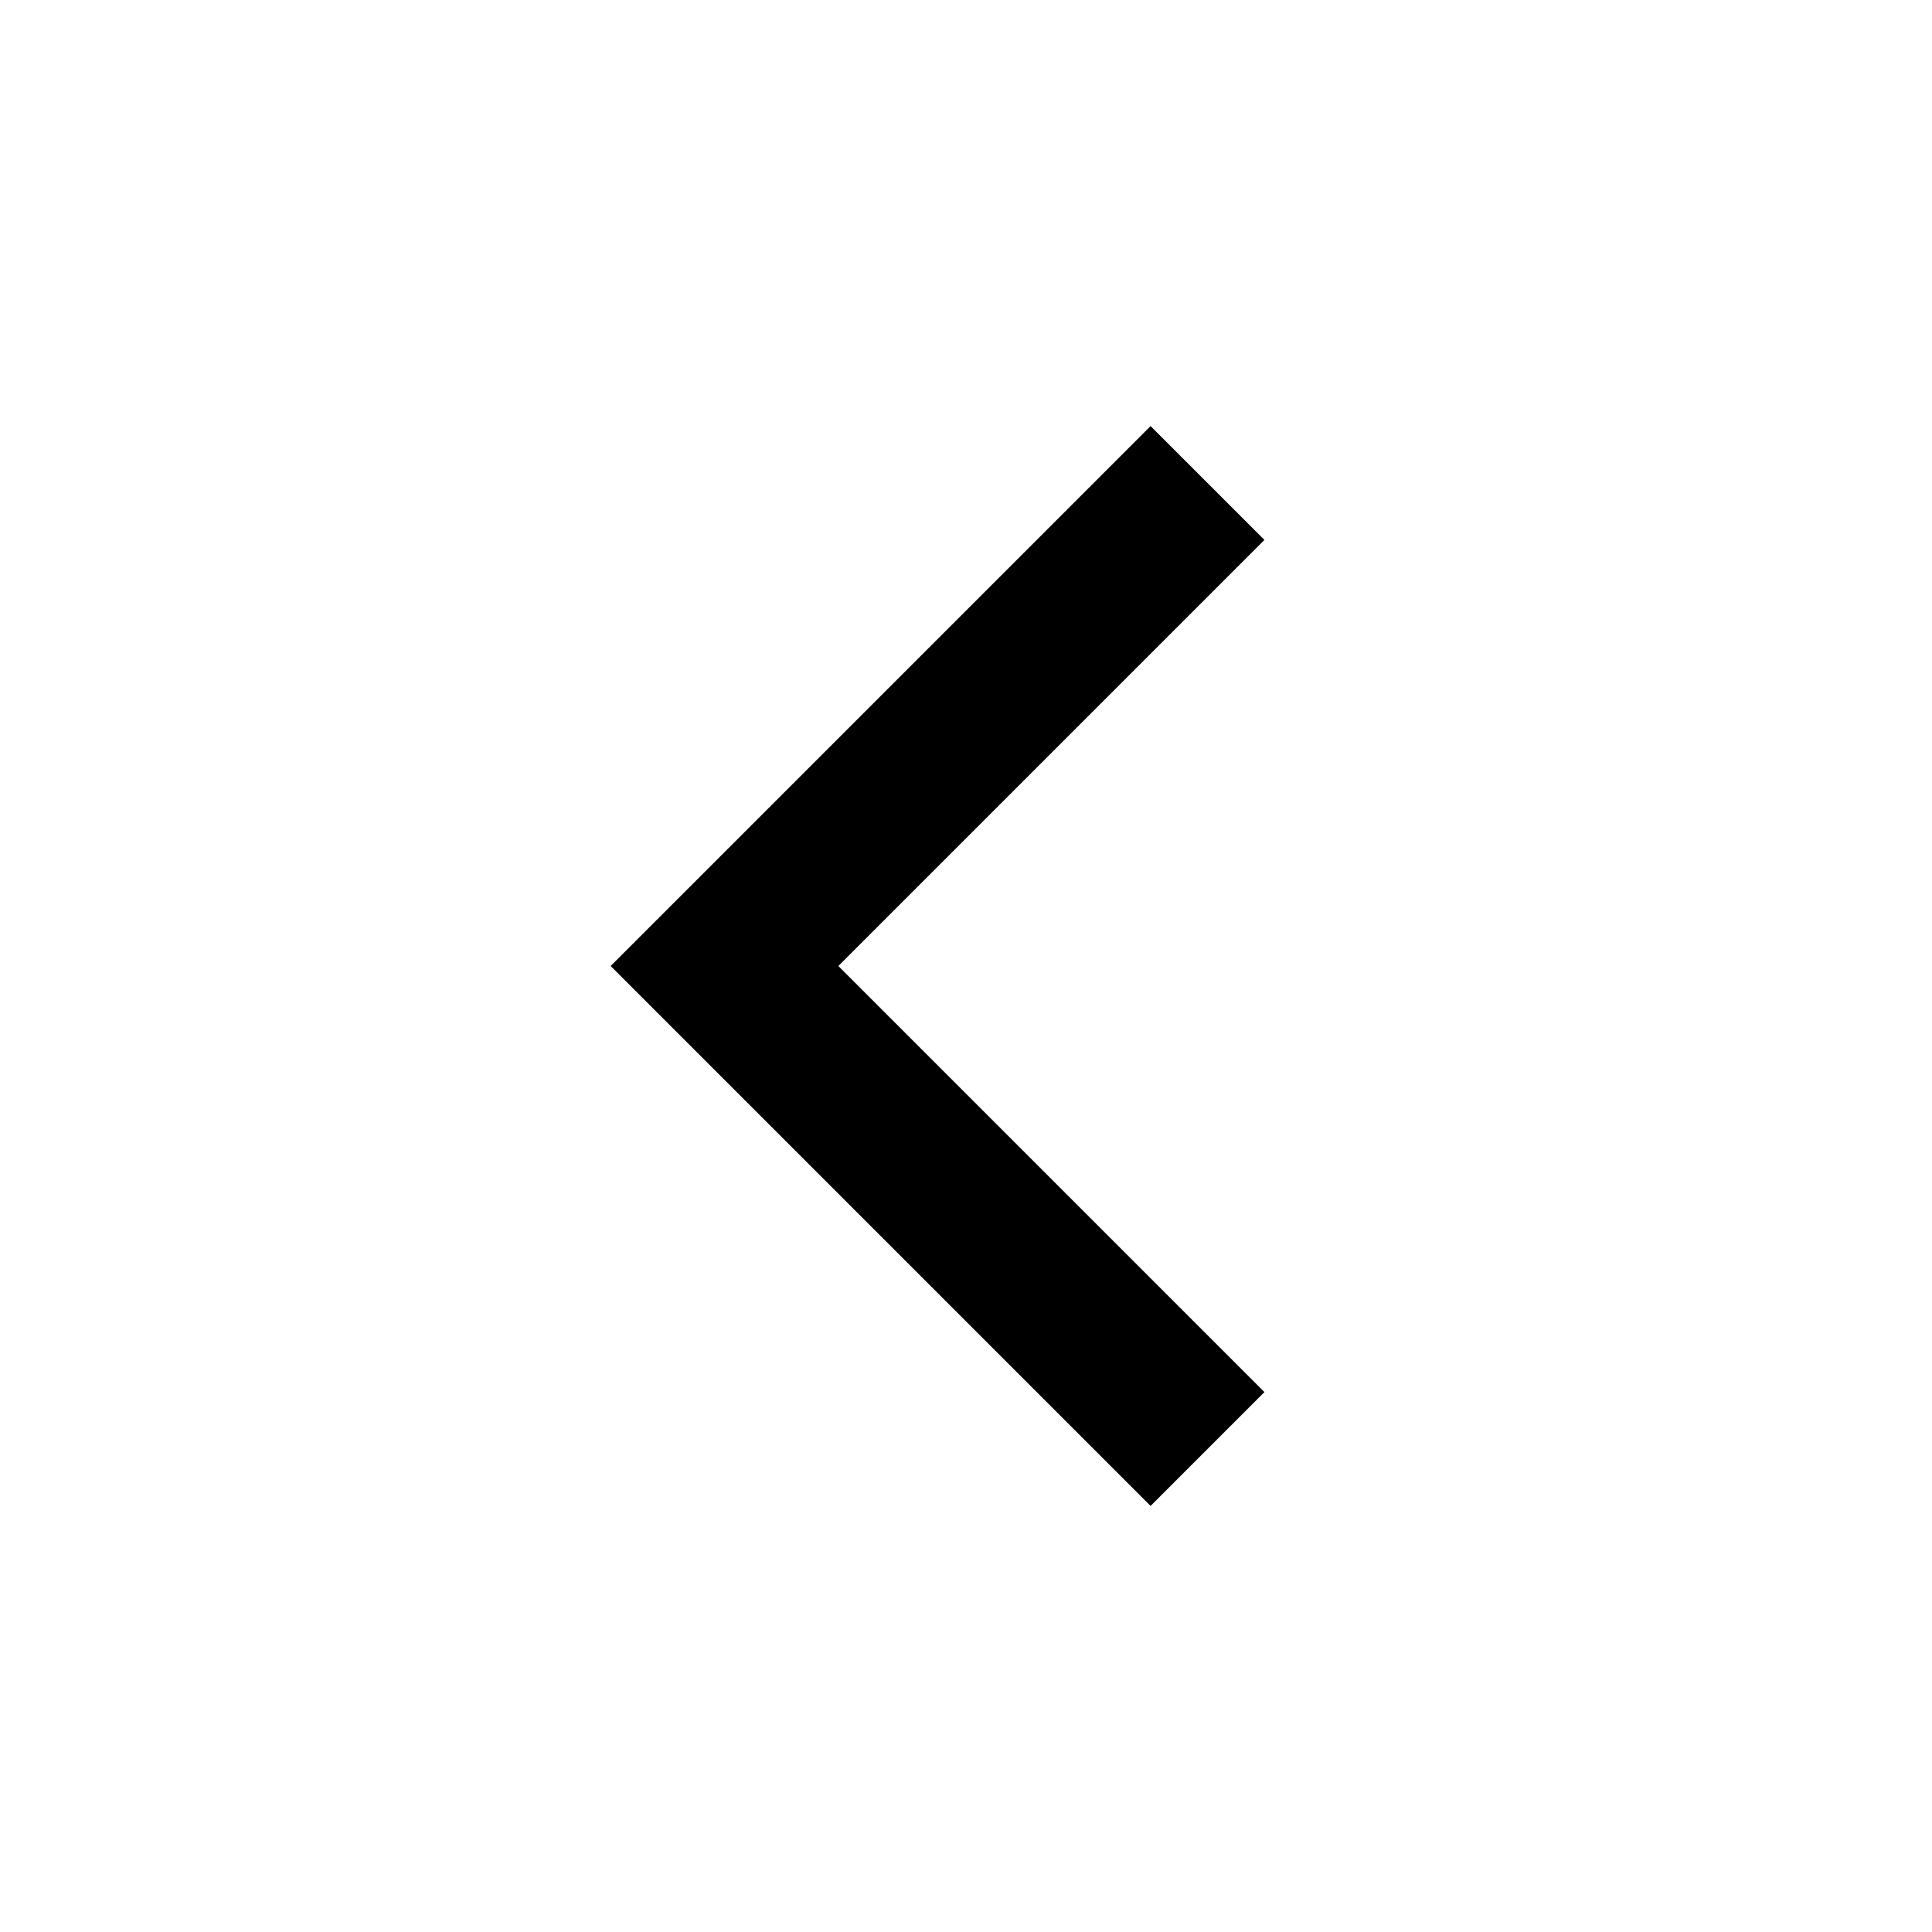
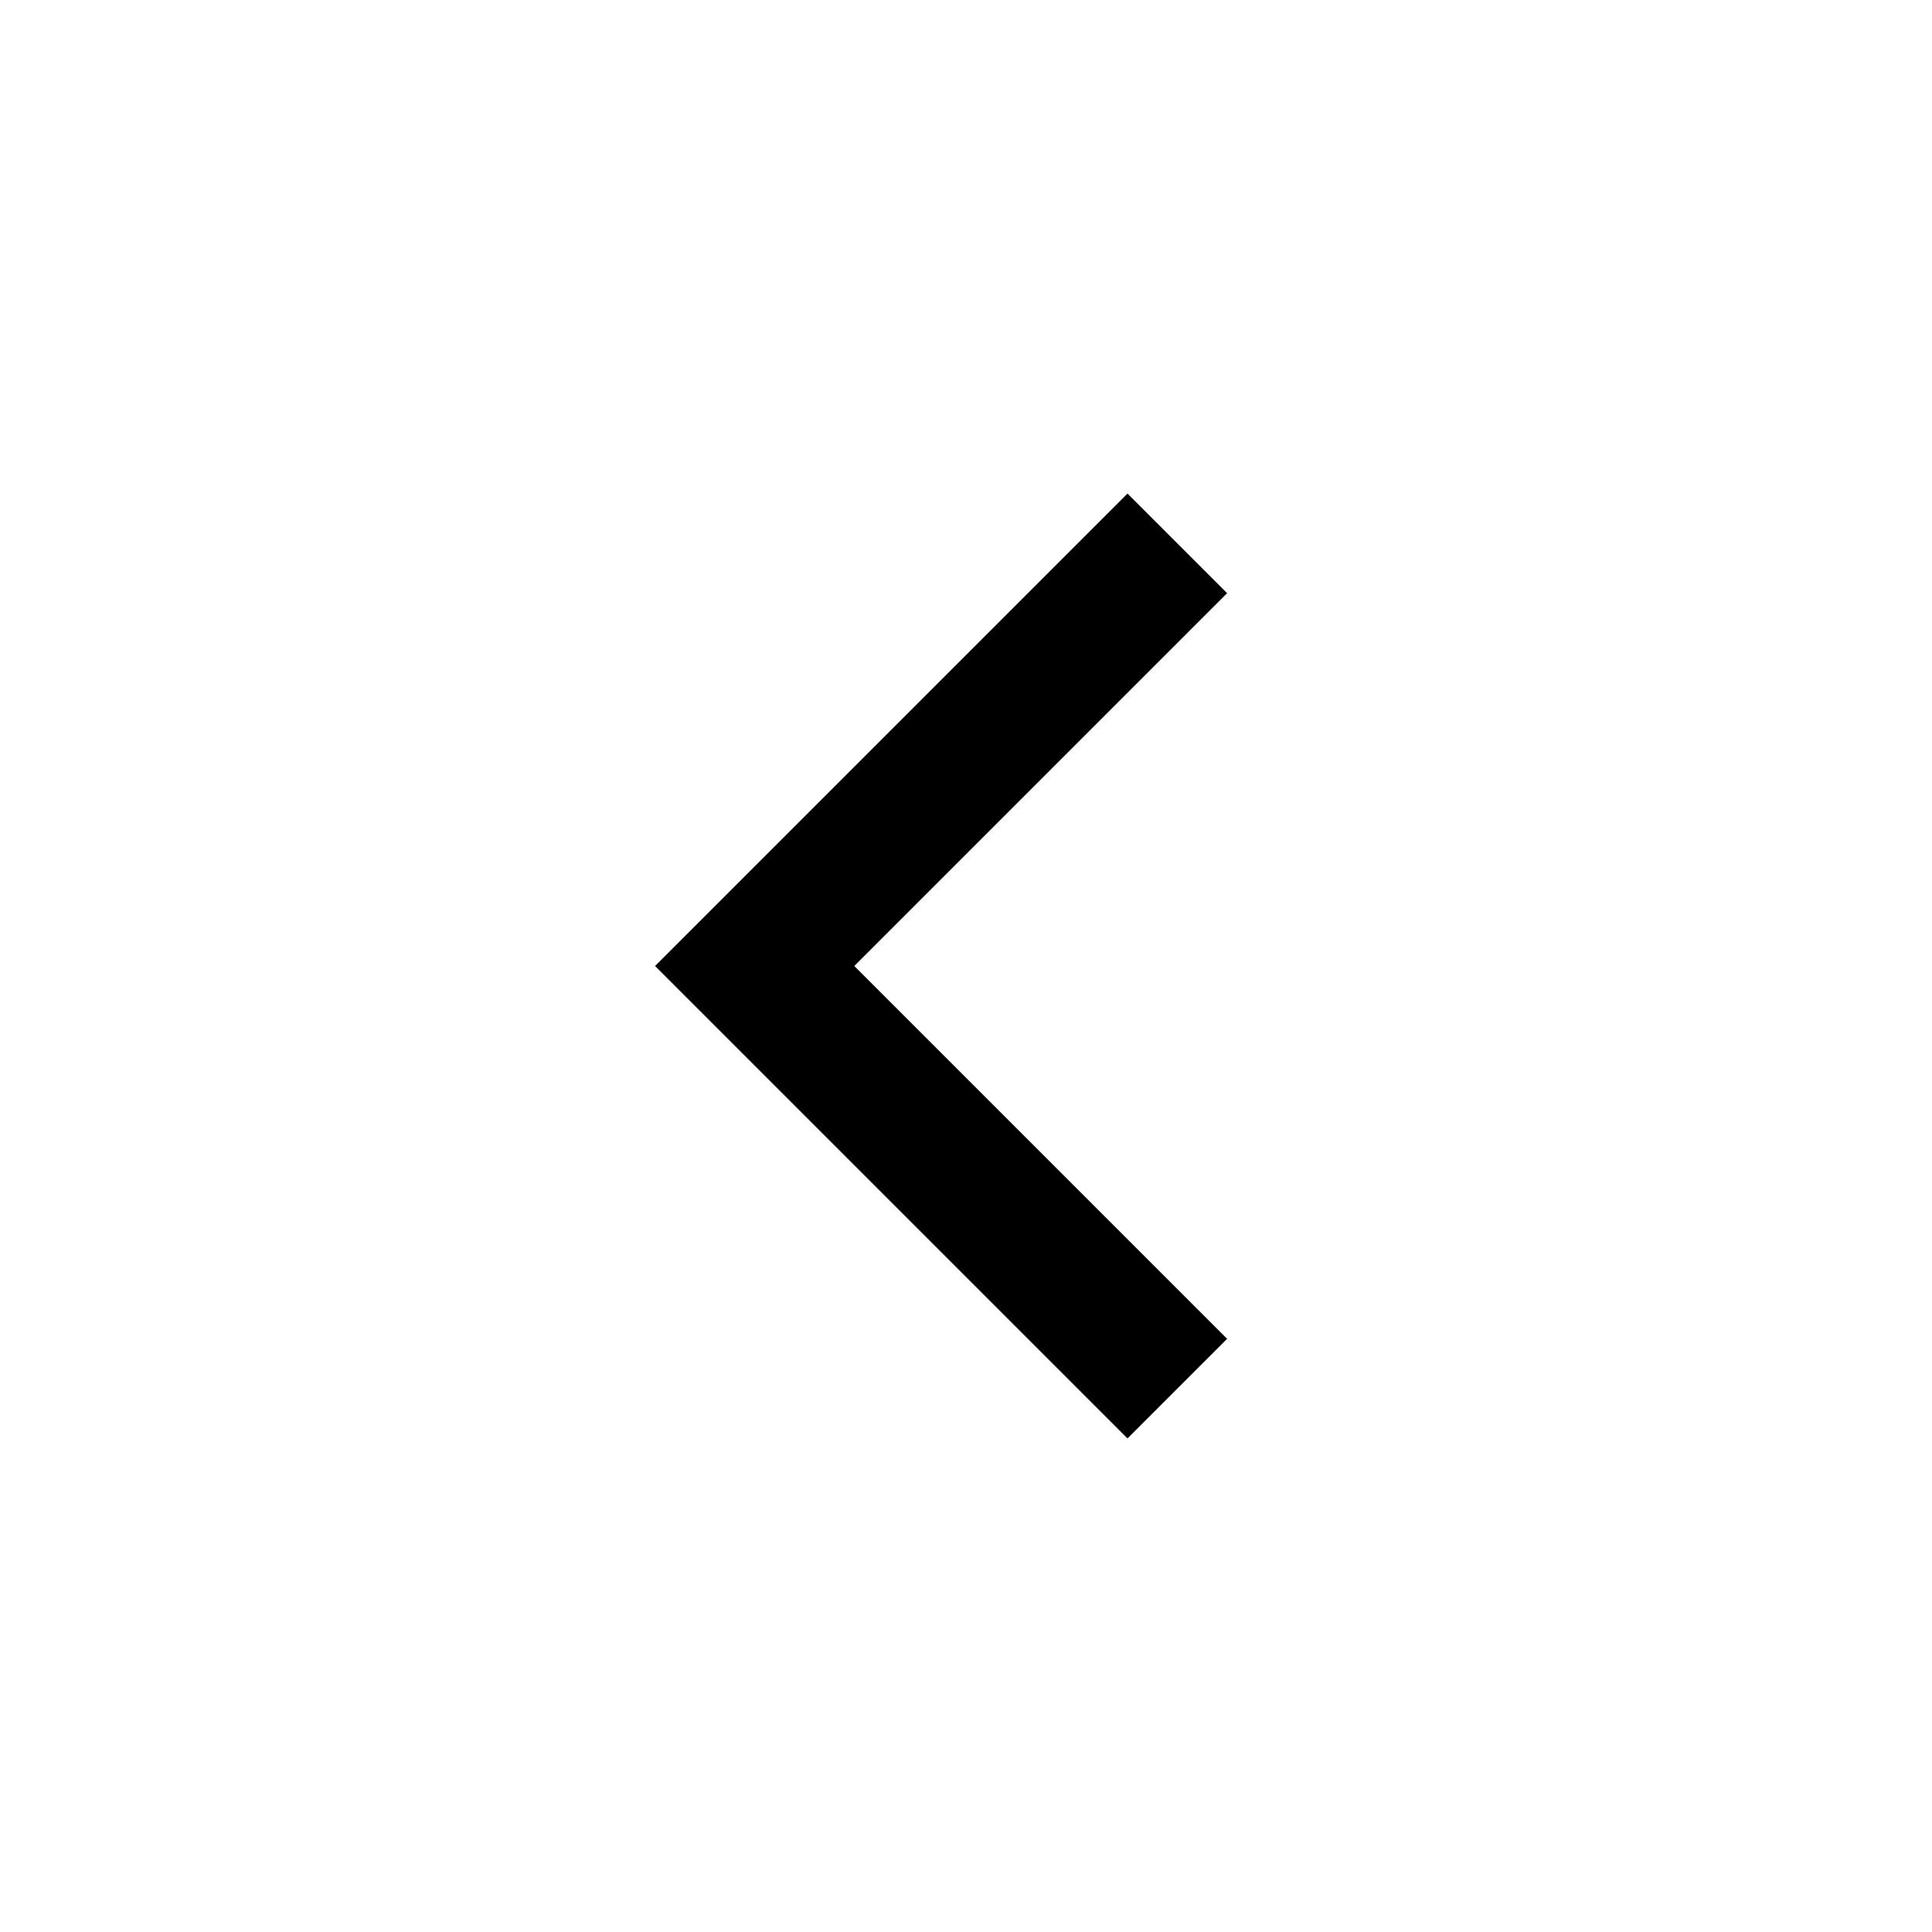
<svg xmlns="http://www.w3.org/2000/svg" viewBox="0 0 24 24" fill="none" stroke="currentColor" stroke-width="2" stroke-linecap="butt" stroke-linejoin="miter">
-   <path d="m15 18-6-6 6-6" />
+   <g transform="translate(1.5 1.5) scale(0.875)">
+     <path d="m15 18-6-6 6-6" />
+   </g>
</svg>
